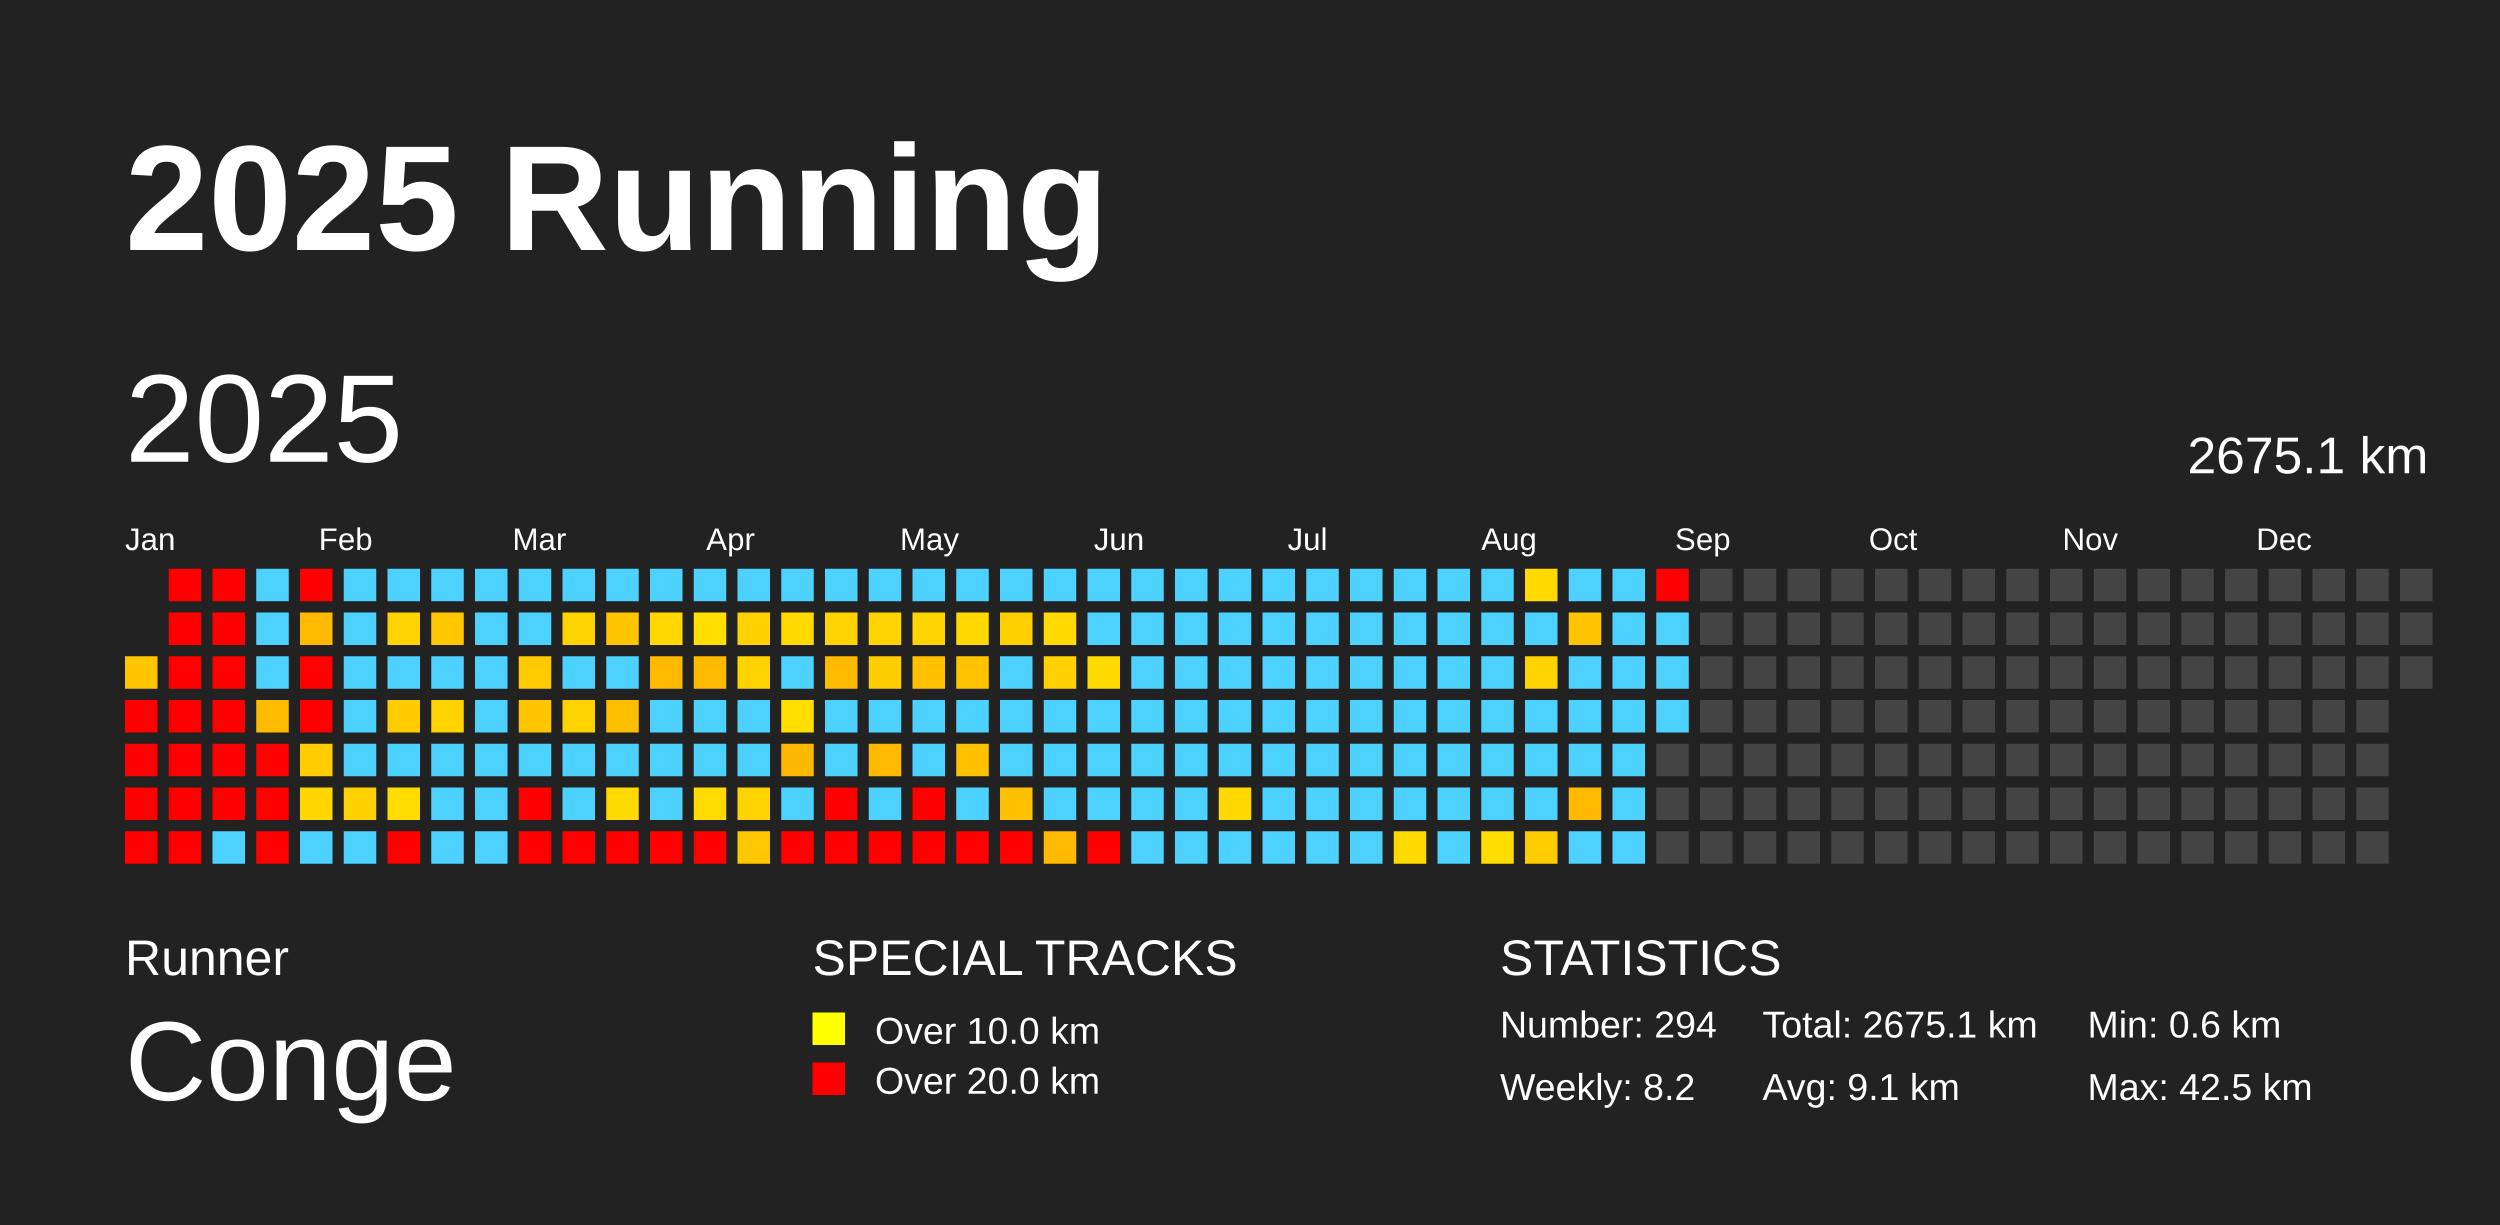
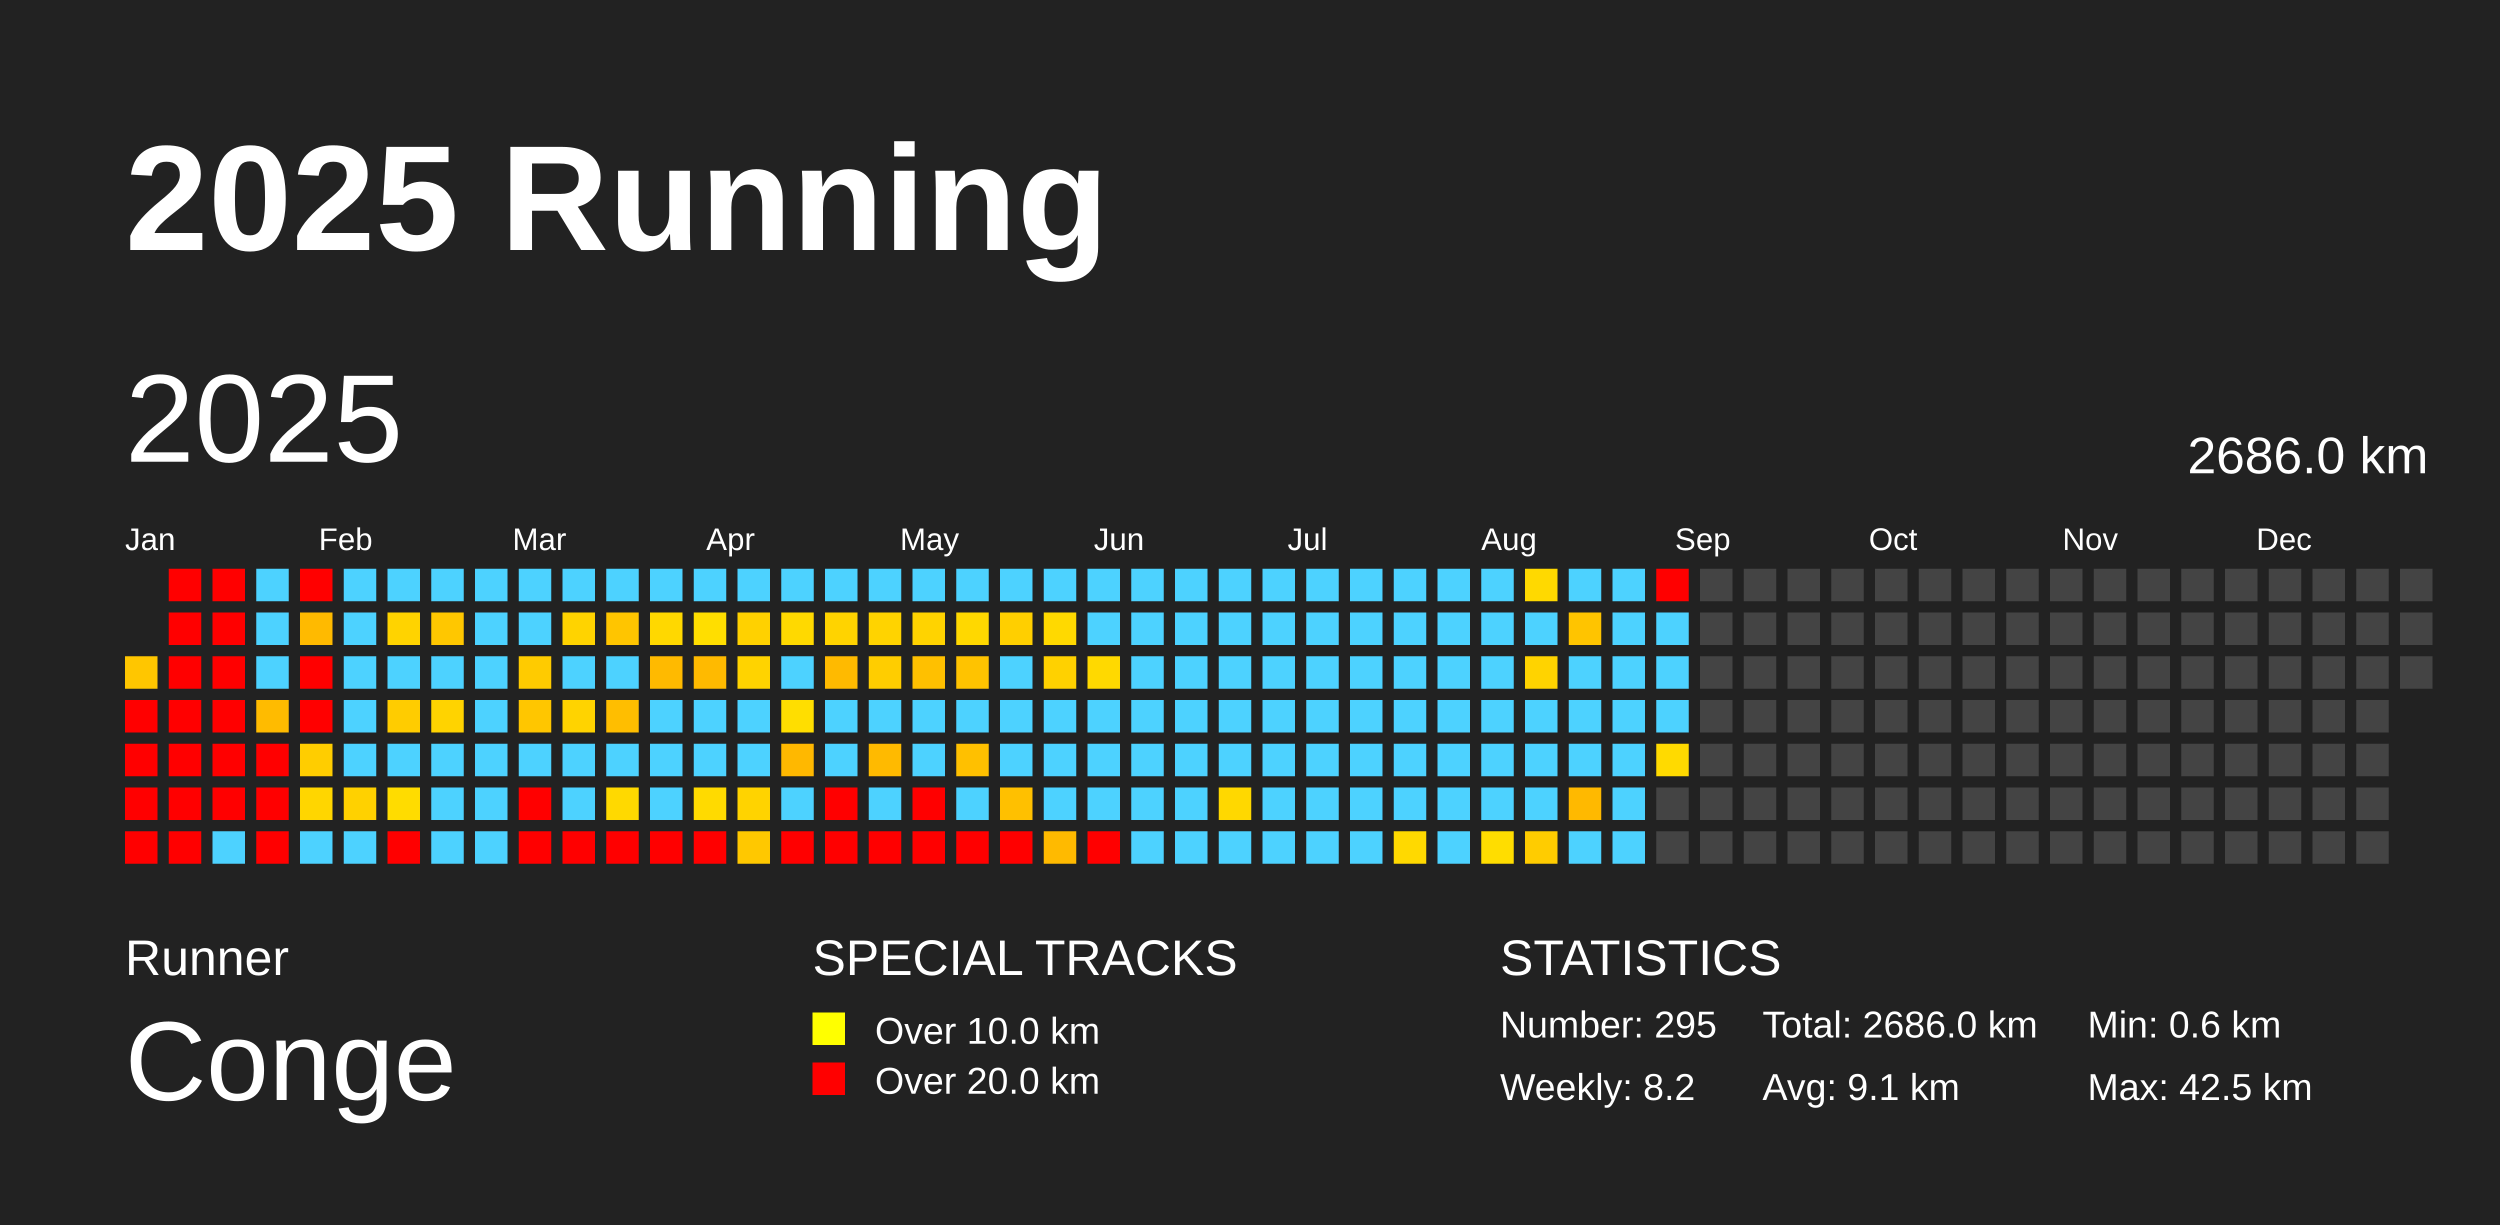
<svg xmlns="http://www.w3.org/2000/svg" baseProfile="full" height="98mm" version="1.1" viewBox="0,0,200,98" width="200mm">
  <defs />
  <rect fill="#222222" height="98" width="200" x="0" y="0" />
  <text fill="#FFFFFF" style="font-size:12px; font-family:Arial; font-weight:bold;" x="10" y="20">2025 Running</text>
  <text fill="#FFFFFF" style="font-size:4px; font-family:Arial" x="10" y="78">Runner</text>
  <text fill="#FFFFFF" style="font-size:9px; font-family:Arial" x="10" y="88">Conge</text>
  <text fill="#FFFFFF" style="font-size:4px; font-family:Arial" x="65" y="78">SPECIAL TRACKS</text>
  <rect fill="yellow" height="2.6" width="2.6" x="65" y="81" />
  <text fill="#FFFFFF" style="font-size:3px; font-family:Arial" x="70" y="83.5">Over 10.0 km</text>
  <rect fill="red" height="2.6" width="2.6" x="65" y="85" />
  <text fill="#FFFFFF" style="font-size:3px; font-family:Arial" x="70" y="87.5">Over 20.0 km</text>
  <text fill="#FFFFFF" style="font-size:4px; font-family:Arial" x="120" y="78">STATISTICS</text>
-   <text fill="#FFFFFF" style="font-size:3px; font-family:Arial" x="120" y="83">Number: 294</text>
+   <text fill="#FFFFFF" style="font-size:3px; font-family:Arial" x="120" y="83">Number: 295</text>
  <text fill="#FFFFFF" style="font-size:3px; font-family:Arial" x="120" y="88">Weekly: 8.2</text>
-   <text fill="#FFFFFF" style="font-size:3px; font-family:Arial" x="141" y="83">Total: 2675.1 km</text>
+   <text fill="#FFFFFF" style="font-size:3px; font-family:Arial" x="141" y="83">Total: 2686.0 km</text>
  <text fill="#FFFFFF" style="font-size:3px; font-family:Arial" x="141" y="88">Avg: 9.1 km</text>
  <text fill="#FFFFFF" style="font-size:3px; font-family:Arial" x="167" y="83">Min: 0.6 km</text>
  <text fill="#FFFFFF" style="font-size:3px; font-family:Arial" x="167" y="88">Max: 42.5 km</text>
  <text dominant-baseline="hanging" fill="#FFFFFF" style="font-size:10.0px; font-family:Arial;" x="10" y="30">2025</text>
-   <text dominant-baseline="hanging" fill="#FFFFFF" style="font-size:4.125px; font-family:Arial;" x="175" y="35">2675.1 km</text>
+   <text dominant-baseline="hanging" fill="#FFFFFF" style="font-size:4.125px; font-family:Arial;" x="175" y="35">2686.0 km</text>
  <text fill="#FFFFFF" style="font-size:2.5px; font-family:Arial" x="10.0" y="44">Jan</text>
  <text fill="#FFFFFF" style="font-size:2.5px; font-family:Arial" x="25.5" y="44">Feb</text>
  <text fill="#FFFFFF" style="font-size:2.5px; font-family:Arial" x="41.0" y="44">Mar</text>
  <text fill="#FFFFFF" style="font-size:2.5px; font-family:Arial" x="56.5" y="44">Apr</text>
  <text fill="#FFFFFF" style="font-size:2.5px; font-family:Arial" x="72.0" y="44">May</text>
  <text fill="#FFFFFF" style="font-size:2.5px; font-family:Arial" x="87.5" y="44">Jun</text>
  <text fill="#FFFFFF" style="font-size:2.5px; font-family:Arial" x="103.0" y="44">Jul</text>
  <text fill="#FFFFFF" style="font-size:2.5px; font-family:Arial" x="118.5" y="44">Aug</text>
  <text fill="#FFFFFF" style="font-size:2.5px; font-family:Arial" x="134.0" y="44">Sep</text>
  <text fill="#FFFFFF" style="font-size:2.5px; font-family:Arial" x="149.5" y="44">Oct</text>
  <text fill="#FFFFFF" style="font-size:2.5px; font-family:Arial" x="165.0" y="44">Nov</text>
  <text fill="#FFFFFF" style="font-size:2.5px; font-family:Arial" x="180.5" y="44">Dec</text>
  <rect fill="#ffc600" height="2.6" width="2.6" x="10.0" y="52.5" />
  <rect fill="red" height="2.6" width="2.6" x="10.0" y="56.0" />
  <rect fill="red" height="2.6" width="2.6" x="10.0" y="59.5" />
  <rect fill="red" height="2.6" width="2.6" x="10.0" y="63.0" />
  <rect fill="red" height="2.6" width="2.6" x="10.0" y="66.5" />
  <rect fill="red" height="2.6" width="2.6" x="13.5" y="45.5" />
  <rect fill="red" height="2.6" width="2.6" x="13.5" y="49.0" />
  <rect fill="red" height="2.6" width="2.6" x="13.5" y="52.5" />
  <rect fill="red" height="2.6" width="2.6" x="13.5" y="56.0" />
  <rect fill="red" height="2.6" width="2.6" x="13.5" y="59.5" />
  <rect fill="red" height="2.6" width="2.6" x="13.5" y="63.0" />
  <rect fill="red" height="2.6" width="2.6" x="13.5" y="66.5" />
  <rect fill="red" height="2.6" width="2.6" x="17.0" y="45.5" />
  <rect fill="red" height="2.6" width="2.6" x="17.0" y="49.0" />
  <rect fill="red" height="2.6" width="2.6" x="17.0" y="52.5" />
  <rect fill="red" height="2.6" width="2.6" x="17.0" y="56.0" />
  <rect fill="red" height="2.6" width="2.6" x="17.0" y="59.5" />
  <rect fill="red" height="2.6" width="2.6" x="17.0" y="63.0" />
  <rect fill="#4dd2ff" height="2.6" width="2.6" x="17.0" y="66.5" />
  <rect fill="#4dd2ff" height="2.6" width="2.6" x="20.5" y="45.5" />
  <rect fill="#4dd2ff" height="2.6" width="2.6" x="20.5" y="49.0" />
  <rect fill="#4dd2ff" height="2.6" width="2.6" x="20.5" y="52.5" />
  <rect fill="#ffbb00" height="2.6" width="2.6" x="20.5" y="56.0" />
  <rect fill="red" height="2.6" width="2.6" x="20.5" y="59.5" />
  <rect fill="red" height="2.6" width="2.6" x="20.5" y="63.0" />
  <rect fill="red" height="2.6" width="2.6" x="20.5" y="66.5" />
  <rect fill="red" height="2.6" width="2.6" x="24.0" y="45.5" />
  <rect fill="#ffba00" height="2.6" width="2.6" x="24.0" y="49.0" />
  <rect fill="red" height="2.6" width="2.6" x="24.0" y="52.5" />
  <rect fill="red" height="2.6" width="2.6" x="24.0" y="56.0" />
  <rect fill="#ffcd00" height="2.6" width="2.6" x="24.0" y="59.5" />
  <rect fill="#ffd600" height="2.6" width="2.6" x="24.0" y="63.0" />
  <rect fill="#4dd2ff" height="2.6" width="2.6" x="24.0" y="66.5" />
  <rect fill="#4dd2ff" height="2.6" width="2.6" x="27.5" y="45.5" />
  <rect fill="#4dd2ff" height="2.6" width="2.6" x="27.5" y="49.0" />
  <rect fill="#4dd2ff" height="2.6" width="2.6" x="27.5" y="52.5" />
  <rect fill="#4dd2ff" height="2.6" width="2.6" x="27.5" y="56.0" />
  <rect fill="#4dd2ff" height="2.6" width="2.6" x="27.5" y="59.5" />
  <rect fill="#ffd100" height="2.6" width="2.6" x="27.5" y="63.0" />
  <rect fill="#4dd2ff" height="2.6" width="2.6" x="27.5" y="66.5" />
  <rect fill="#4dd2ff" height="2.6" width="2.6" x="31.0" y="45.5" />
  <rect fill="#ffd300" height="2.6" width="2.6" x="31.0" y="49.0" />
  <rect fill="#4dd2ff" height="2.6" width="2.6" x="31.0" y="52.5" />
  <rect fill="#ffcc00" height="2.6" width="2.6" x="31.0" y="56.0" />
  <rect fill="#4dd2ff" height="2.6" width="2.6" x="31.0" y="59.5" />
  <rect fill="#ffdc00" height="2.6" width="2.6" x="31.0" y="63.0" />
  <rect fill="red" height="2.6" width="2.6" x="31.0" y="66.5" />
  <rect fill="#4dd2ff" height="2.6" width="2.6" x="34.5" y="45.5" />
  <rect fill="#ffc700" height="2.6" width="2.6" x="34.5" y="49.0" />
  <rect fill="#4dd2ff" height="2.6" width="2.6" x="34.5" y="52.5" />
  <rect fill="#ffd300" height="2.6" width="2.6" x="34.5" y="56.0" />
  <rect fill="#4dd2ff" height="2.6" width="2.6" x="34.5" y="59.5" />
  <rect fill="#4dd2ff" height="2.6" width="2.6" x="34.5" y="63.0" />
  <rect fill="#4dd2ff" height="2.6" width="2.6" x="34.5" y="66.5" />
  <rect fill="#4dd2ff" height="2.6" width="2.6" x="38.0" y="45.5" />
  <rect fill="#4dd2ff" height="2.6" width="2.6" x="38.0" y="49.0" />
  <rect fill="#4dd2ff" height="2.6" width="2.6" x="38.0" y="52.5" />
  <rect fill="#4dd2ff" height="2.6" width="2.6" x="38.0" y="56.0" />
  <rect fill="#4dd2ff" height="2.6" width="2.6" x="38.0" y="59.5" />
  <rect fill="#4dd2ff" height="2.6" width="2.6" x="38.0" y="63.0" />
  <rect fill="#4dd2ff" height="2.6" width="2.6" x="38.0" y="66.5" />
  <rect fill="#4dd2ff" height="2.6" width="2.6" x="41.5" y="45.5" />
  <rect fill="#4dd2ff" height="2.6" width="2.6" x="41.5" y="49.0" />
  <rect fill="#ffcb00" height="2.6" width="2.6" x="41.5" y="52.5" />
  <rect fill="#ffc600" height="2.6" width="2.6" x="41.5" y="56.0" />
  <rect fill="#4dd2ff" height="2.6" width="2.6" x="41.5" y="59.5" />
  <rect fill="red" height="2.6" width="2.6" x="41.5" y="63.0" />
  <rect fill="red" height="2.6" width="2.6" x="41.5" y="66.5" />
  <rect fill="#4dd2ff" height="2.6" width="2.6" x="45.0" y="45.5" />
  <rect fill="#ffd300" height="2.6" width="2.6" x="45.0" y="49.0" />
  <rect fill="#4dd2ff" height="2.6" width="2.6" x="45.0" y="52.5" />
  <rect fill="#ffd300" height="2.6" width="2.6" x="45.0" y="56.0" />
  <rect fill="#4dd2ff" height="2.6" width="2.6" x="45.0" y="59.5" />
  <rect fill="#4dd2ff" height="2.6" width="2.6" x="45.0" y="63.0" />
  <rect fill="red" height="2.6" width="2.6" x="45.0" y="66.5" />
  <rect fill="#4dd2ff" height="2.6" width="2.6" x="48.5" y="45.5" />
  <rect fill="#ffc500" height="2.6" width="2.6" x="48.5" y="49.0" />
  <rect fill="#4dd2ff" height="2.6" width="2.6" x="48.5" y="52.5" />
  <rect fill="#ffbe00" height="2.6" width="2.6" x="48.5" y="56.0" />
  <rect fill="#4dd2ff" height="2.6" width="2.6" x="48.5" y="59.5" />
  <rect fill="#ffd900" height="2.6" width="2.6" x="48.5" y="63.0" />
  <rect fill="red" height="2.6" width="2.6" x="48.5" y="66.5" />
  <rect fill="#4dd2ff" height="2.6" width="2.6" x="52.0" y="45.5" />
  <rect fill="#ffd800" height="2.6" width="2.6" x="52.0" y="49.0" />
  <rect fill="#ffba00" height="2.6" width="2.6" x="52.0" y="52.5" />
  <rect fill="#4dd2ff" height="2.6" width="2.6" x="52.0" y="56.0" />
  <rect fill="#4dd2ff" height="2.6" width="2.6" x="52.0" y="59.5" />
  <rect fill="#4dd2ff" height="2.6" width="2.6" x="52.0" y="63.0" />
  <rect fill="red" height="2.6" width="2.6" x="52.0" y="66.5" />
  <rect fill="#4dd2ff" height="2.6" width="2.6" x="55.5" y="45.5" />
  <rect fill="#ffde00" height="2.6" width="2.6" x="55.5" y="49.0" />
  <rect fill="#ffba00" height="2.6" width="2.6" x="55.5" y="52.5" />
  <rect fill="#4dd2ff" height="2.6" width="2.6" x="55.5" y="56.0" />
  <rect fill="#4dd2ff" height="2.6" width="2.6" x="55.5" y="59.5" />
  <rect fill="#ffda00" height="2.6" width="2.6" x="55.5" y="63.0" />
  <rect fill="red" height="2.6" width="2.6" x="55.5" y="66.5" />
  <rect fill="#4dd2ff" height="2.6" width="2.6" x="59.0" y="45.5" />
  <rect fill="#ffd100" height="2.6" width="2.6" x="59.0" y="49.0" />
  <rect fill="#ffd300" height="2.6" width="2.6" x="59.0" y="52.5" />
  <rect fill="#4dd2ff" height="2.6" width="2.6" x="59.0" y="56.0" />
  <rect fill="#4dd2ff" height="2.6" width="2.6" x="59.0" y="59.5" />
  <rect fill="#ffd300" height="2.6" width="2.6" x="59.0" y="63.0" />
  <rect fill="#ffc800" height="2.6" width="2.6" x="59.0" y="66.5" />
  <rect fill="#4dd2ff" height="2.6" width="2.6" x="62.5" y="45.5" />
  <rect fill="#ffd900" height="2.6" width="2.6" x="62.5" y="49.0" />
  <rect fill="#4dd2ff" height="2.6" width="2.6" x="62.5" y="52.5" />
  <rect fill="#ffde00" height="2.6" width="2.6" x="62.5" y="56.0" />
  <rect fill="#ffb800" height="2.6" width="2.6" x="62.5" y="59.5" />
  <rect fill="#4dd2ff" height="2.6" width="2.6" x="62.5" y="63.0" />
  <rect fill="red" height="2.6" width="2.6" x="62.5" y="66.5" />
  <rect fill="#4dd2ff" height="2.6" width="2.6" x="66.0" y="45.5" />
  <rect fill="#ffd300" height="2.6" width="2.6" x="66.0" y="49.0" />
  <rect fill="#ffba00" height="2.6" width="2.6" x="66.0" y="52.5" />
  <rect fill="#4dd2ff" height="2.6" width="2.6" x="66.0" y="56.0" />
  <rect fill="#4dd2ff" height="2.6" width="2.6" x="66.0" y="59.5" />
  <rect fill="red" height="2.6" width="2.6" x="66.0" y="63.0" />
  <rect fill="red" height="2.6" width="2.6" x="66.0" y="66.5" />
  <rect fill="#4dd2ff" height="2.6" width="2.6" x="69.5" y="45.5" />
  <rect fill="#ffd300" height="2.6" width="2.6" x="69.5" y="49.0" />
  <rect fill="#ffcd00" height="2.6" width="2.6" x="69.5" y="52.5" />
  <rect fill="#4dd2ff" height="2.6" width="2.6" x="69.5" y="56.0" />
  <rect fill="#ffba00" height="2.6" width="2.6" x="69.5" y="59.5" />
  <rect fill="#4dd2ff" height="2.6" width="2.6" x="69.5" y="63.0" />
  <rect fill="red" height="2.6" width="2.6" x="69.5" y="66.5" />
  <rect fill="#4dd2ff" height="2.6" width="2.6" x="73.0" y="45.5" />
  <rect fill="#ffd300" height="2.6" width="2.6" x="73.0" y="49.0" />
  <rect fill="#ffc000" height="2.6" width="2.6" x="73.0" y="52.5" />
  <rect fill="#4dd2ff" height="2.6" width="2.6" x="73.0" y="56.0" />
  <rect fill="#4dd2ff" height="2.6" width="2.6" x="73.0" y="59.5" />
  <rect fill="red" height="2.6" width="2.6" x="73.0" y="63.0" />
  <rect fill="red" height="2.6" width="2.6" x="73.0" y="66.5" />
  <rect fill="#4dd2ff" height="2.6" width="2.6" x="76.5" y="45.5" />
  <rect fill="#ffd800" height="2.6" width="2.6" x="76.5" y="49.0" />
  <rect fill="#ffc300" height="2.6" width="2.6" x="76.5" y="52.5" />
  <rect fill="#4dd2ff" height="2.6" width="2.6" x="76.5" y="56.0" />
  <rect fill="#ffc000" height="2.6" width="2.6" x="76.5" y="59.5" />
  <rect fill="#4dd2ff" height="2.6" width="2.6" x="76.5" y="63.0" />
  <rect fill="red" height="2.6" width="2.6" x="76.5" y="66.5" />
  <rect fill="#4dd2ff" height="2.6" width="2.6" x="80.0" y="45.5" />
  <rect fill="#ffcf00" height="2.6" width="2.6" x="80.0" y="49.0" />
  <rect fill="#4dd2ff" height="2.6" width="2.6" x="80.0" y="52.5" />
  <rect fill="#4dd2ff" height="2.6" width="2.6" x="80.0" y="56.0" />
  <rect fill="#4dd2ff" height="2.6" width="2.6" x="80.0" y="59.5" />
  <rect fill="#ffc000" height="2.6" width="2.6" x="80.0" y="63.0" />
  <rect fill="red" height="2.6" width="2.6" x="80.0" y="66.5" />
  <rect fill="#4dd2ff" height="2.6" width="2.6" x="83.5" y="45.5" />
  <rect fill="#ffd900" height="2.6" width="2.6" x="83.5" y="49.0" />
  <rect fill="#ffd100" height="2.6" width="2.6" x="83.5" y="52.5" />
  <rect fill="#4dd2ff" height="2.6" width="2.6" x="83.5" y="56.0" />
  <rect fill="#4dd2ff" height="2.6" width="2.6" x="83.5" y="59.5" />
  <rect fill="#4dd2ff" height="2.6" width="2.6" x="83.5" y="63.0" />
  <rect fill="#ffba00" height="2.6" width="2.6" x="83.5" y="66.5" />
  <rect fill="#4dd2ff" height="2.6" width="2.6" x="87.0" y="45.5" />
  <rect fill="#4dd2ff" height="2.6" width="2.6" x="87.0" y="49.0" />
  <rect fill="#ffd900" height="2.6" width="2.6" x="87.0" y="52.5" />
  <rect fill="#4dd2ff" height="2.6" width="2.6" x="87.0" y="56.0" />
  <rect fill="#4dd2ff" height="2.6" width="2.6" x="87.0" y="59.5" />
  <rect fill="#4dd2ff" height="2.6" width="2.6" x="87.0" y="63.0" />
  <rect fill="red" height="2.6" width="2.6" x="87.0" y="66.5" />
  <rect fill="#4dd2ff" height="2.6" width="2.6" x="90.5" y="45.5" />
  <rect fill="#4dd2ff" height="2.6" width="2.6" x="90.5" y="49.0" />
  <rect fill="#4dd2ff" height="2.6" width="2.6" x="90.5" y="52.5" />
  <rect fill="#4dd2ff" height="2.6" width="2.6" x="90.5" y="56.0" />
  <rect fill="#4dd2ff" height="2.6" width="2.6" x="90.5" y="59.5" />
  <rect fill="#4dd2ff" height="2.6" width="2.6" x="90.5" y="63.0" />
  <rect fill="#4dd2ff" height="2.6" width="2.6" x="90.5" y="66.5" />
  <rect fill="#4dd2ff" height="2.6" width="2.6" x="94.0" y="45.5" />
  <rect fill="#4dd2ff" height="2.6" width="2.6" x="94.0" y="49.0" />
  <rect fill="#4dd2ff" height="2.6" width="2.6" x="94.0" y="52.5" />
  <rect fill="#4dd2ff" height="2.6" width="2.6" x="94.0" y="56.0" />
  <rect fill="#4dd2ff" height="2.6" width="2.6" x="94.0" y="59.5" />
  <rect fill="#4dd2ff" height="2.6" width="2.6" x="94.0" y="63.0" />
  <rect fill="#4dd2ff" height="2.6" width="2.6" x="94.0" y="66.5" />
  <rect fill="#4dd2ff" height="2.6" width="2.6" x="97.5" y="45.5" />
  <rect fill="#4dd2ff" height="2.6" width="2.6" x="97.5" y="49.0" />
  <rect fill="#4dd2ff" height="2.6" width="2.6" x="97.5" y="52.5" />
  <rect fill="#4dd2ff" height="2.6" width="2.6" x="97.5" y="56.0" />
  <rect fill="#4dd2ff" height="2.6" width="2.6" x="97.5" y="59.5" />
  <rect fill="#ffd800" height="2.6" width="2.6" x="97.5" y="63.0" />
  <rect fill="#4dd2ff" height="2.6" width="2.6" x="97.5" y="66.5" />
  <rect fill="#4dd2ff" height="2.6" width="2.6" x="101.0" y="45.5" />
  <rect fill="#4dd2ff" height="2.6" width="2.6" x="101.0" y="49.0" />
  <rect fill="#4dd2ff" height="2.6" width="2.6" x="101.0" y="52.5" />
  <rect fill="#4dd2ff" height="2.6" width="2.6" x="101.0" y="56.0" />
  <rect fill="#4dd2ff" height="2.6" width="2.6" x="101.0" y="59.5" />
  <rect fill="#4dd2ff" height="2.6" width="2.6" x="101.0" y="63.0" />
  <rect fill="#4dd2ff" height="2.6" width="2.6" x="101.0" y="66.5" />
  <rect fill="#4dd2ff" height="2.6" width="2.6" x="104.5" y="45.5" />
  <rect fill="#4dd2ff" height="2.6" width="2.6" x="104.5" y="49.0" />
  <rect fill="#4dd2ff" height="2.6" width="2.6" x="104.5" y="52.5" />
  <rect fill="#4dd2ff" height="2.6" width="2.6" x="104.5" y="56.0" />
  <rect fill="#4dd2ff" height="2.6" width="2.6" x="104.5" y="59.5" />
  <rect fill="#4dd2ff" height="2.6" width="2.6" x="104.5" y="63.0" />
  <rect fill="#4dd2ff" height="2.6" width="2.6" x="104.5" y="66.5" />
  <rect fill="#4dd2ff" height="2.6" width="2.6" x="108.0" y="45.5" />
  <rect fill="#4dd2ff" height="2.6" width="2.6" x="108.0" y="49.0" />
  <rect fill="#4dd2ff" height="2.6" width="2.6" x="108.0" y="52.5" />
  <rect fill="#4dd2ff" height="2.6" width="2.6" x="108.0" y="56.0" />
  <rect fill="#4dd2ff" height="2.6" width="2.6" x="108.0" y="59.5" />
  <rect fill="#4dd2ff" height="2.6" width="2.6" x="108.0" y="63.0" />
  <rect fill="#4dd2ff" height="2.6" width="2.6" x="108.0" y="66.5" />
  <rect fill="#4dd2ff" height="2.6" width="2.6" x="111.5" y="45.5" />
  <rect fill="#4dd2ff" height="2.6" width="2.6" x="111.5" y="49.0" />
  <rect fill="#4dd2ff" height="2.6" width="2.6" x="111.5" y="52.5" />
  <rect fill="#4dd2ff" height="2.6" width="2.6" x="111.5" y="56.0" />
  <rect fill="#4dd2ff" height="2.6" width="2.6" x="111.5" y="59.5" />
  <rect fill="#4dd2ff" height="2.6" width="2.6" x="111.5" y="63.0" />
  <rect fill="#ffd900" height="2.6" width="2.6" x="111.5" y="66.5" />
  <rect fill="#4dd2ff" height="2.6" width="2.6" x="115.0" y="45.5" />
  <rect fill="#4dd2ff" height="2.6" width="2.6" x="115.0" y="49.0" />
  <rect fill="#4dd2ff" height="2.6" width="2.6" x="115.0" y="52.5" />
  <rect fill="#4dd2ff" height="2.6" width="2.6" x="115.0" y="56.0" />
  <rect fill="#4dd2ff" height="2.6" width="2.6" x="115.0" y="59.5" />
  <rect fill="#4dd2ff" height="2.6" width="2.6" x="115.0" y="63.0" />
  <rect fill="#4dd2ff" height="2.6" width="2.6" x="115.0" y="66.5" />
  <rect fill="#4dd2ff" height="2.6" width="2.6" x="118.5" y="45.5" />
  <rect fill="#4dd2ff" height="2.6" width="2.6" x="118.5" y="49.0" />
  <rect fill="#4dd2ff" height="2.6" width="2.6" x="118.5" y="52.5" />
  <rect fill="#4dd2ff" height="2.6" width="2.6" x="118.5" y="56.0" />
  <rect fill="#4dd2ff" height="2.6" width="2.6" x="118.5" y="59.5" />
  <rect fill="#4dd2ff" height="2.6" width="2.6" x="118.5" y="63.0" />
  <rect fill="#ffdd00" height="2.6" width="2.6" x="118.5" y="66.5" />
  <rect fill="#ffd900" height="2.6" width="2.6" x="122.0" y="45.5" />
  <rect fill="#4dd2ff" height="2.6" width="2.6" x="122.0" y="49.0" />
  <rect fill="#ffd300" height="2.6" width="2.6" x="122.0" y="52.5" />
  <rect fill="#4dd2ff" height="2.6" width="2.6" x="122.0" y="56.0" />
  <rect fill="#4dd2ff" height="2.6" width="2.6" x="122.0" y="59.5" />
  <rect fill="#4dd2ff" height="2.6" width="2.6" x="122.0" y="63.0" />
  <rect fill="#ffcc00" height="2.6" width="2.6" x="122.0" y="66.5" />
  <rect fill="#4dd2ff" height="2.6" width="2.6" x="125.5" y="45.5" />
  <rect fill="#ffc400" height="2.6" width="2.6" x="125.5" y="49.0" />
  <rect fill="#4dd2ff" height="2.6" width="2.6" x="125.5" y="52.5" />
  <rect fill="#4dd2ff" height="2.6" width="2.6" x="125.5" y="56.0" />
  <rect fill="#4dd2ff" height="2.6" width="2.6" x="125.5" y="59.5" />
  <rect fill="#ffb900" height="2.6" width="2.6" x="125.5" y="63.0" />
  <rect fill="#4dd2ff" height="2.6" width="2.6" x="125.5" y="66.5" />
  <rect fill="#4dd2ff" height="2.6" width="2.6" x="129.0" y="45.5" />
  <rect fill="#4dd2ff" height="2.6" width="2.6" x="129.0" y="49.0" />
  <rect fill="#4dd2ff" height="2.6" width="2.6" x="129.0" y="52.5" />
  <rect fill="#4dd2ff" height="2.6" width="2.6" x="129.0" y="56.0" />
  <rect fill="#4dd2ff" height="2.6" width="2.6" x="129.0" y="59.5" />
  <rect fill="#4dd2ff" height="2.6" width="2.6" x="129.0" y="63.0" />
  <rect fill="#4dd2ff" height="2.6" width="2.6" x="129.0" y="66.5" />
  <rect fill="red" height="2.6" width="2.6" x="132.5" y="45.5" />
  <rect fill="#4dd2ff" height="2.6" width="2.6" x="132.5" y="49.0" />
  <rect fill="#4dd2ff" height="2.6" width="2.6" x="132.5" y="52.5" />
  <rect fill="#4dd2ff" height="2.6" width="2.6" x="132.5" y="56.0" />
-   <rect fill="#444444" height="2.6" width="2.6" x="132.5" y="59.5" />
+   <rect fill="#ffda00" height="2.6" width="2.6" x="132.5" y="59.5" />
  <rect fill="#444444" height="2.6" width="2.6" x="132.5" y="63.0" />
  <rect fill="#444444" height="2.6" width="2.6" x="132.5" y="66.5" />
  <rect fill="#444444" height="2.6" width="2.6" x="136.0" y="45.5" />
  <rect fill="#444444" height="2.6" width="2.6" x="136.0" y="49.0" />
  <rect fill="#444444" height="2.6" width="2.6" x="136.0" y="52.5" />
  <rect fill="#444444" height="2.6" width="2.6" x="136.0" y="56.0" />
  <rect fill="#444444" height="2.6" width="2.6" x="136.0" y="59.5" />
  <rect fill="#444444" height="2.6" width="2.6" x="136.0" y="63.0" />
  <rect fill="#444444" height="2.6" width="2.6" x="136.0" y="66.5" />
  <rect fill="#444444" height="2.6" width="2.6" x="139.5" y="45.5" />
  <rect fill="#444444" height="2.6" width="2.6" x="139.5" y="49.0" />
  <rect fill="#444444" height="2.6" width="2.6" x="139.5" y="52.5" />
  <rect fill="#444444" height="2.6" width="2.6" x="139.5" y="56.0" />
  <rect fill="#444444" height="2.6" width="2.6" x="139.5" y="59.5" />
  <rect fill="#444444" height="2.6" width="2.6" x="139.5" y="63.0" />
  <rect fill="#444444" height="2.6" width="2.6" x="139.5" y="66.5" />
  <rect fill="#444444" height="2.6" width="2.6" x="143.0" y="45.5" />
  <rect fill="#444444" height="2.6" width="2.6" x="143.0" y="49.0" />
  <rect fill="#444444" height="2.6" width="2.6" x="143.0" y="52.5" />
  <rect fill="#444444" height="2.6" width="2.6" x="143.0" y="56.0" />
  <rect fill="#444444" height="2.6" width="2.6" x="143.0" y="59.5" />
  <rect fill="#444444" height="2.6" width="2.6" x="143.0" y="63.0" />
  <rect fill="#444444" height="2.6" width="2.6" x="143.0" y="66.5" />
  <rect fill="#444444" height="2.6" width="2.6" x="146.5" y="45.5" />
  <rect fill="#444444" height="2.6" width="2.6" x="146.5" y="49.0" />
  <rect fill="#444444" height="2.6" width="2.6" x="146.5" y="52.5" />
  <rect fill="#444444" height="2.6" width="2.6" x="146.5" y="56.0" />
  <rect fill="#444444" height="2.6" width="2.6" x="146.5" y="59.5" />
  <rect fill="#444444" height="2.6" width="2.6" x="146.5" y="63.0" />
  <rect fill="#444444" height="2.6" width="2.6" x="146.5" y="66.5" />
  <rect fill="#444444" height="2.6" width="2.6" x="150.0" y="45.5" />
  <rect fill="#444444" height="2.6" width="2.6" x="150.0" y="49.0" />
  <rect fill="#444444" height="2.6" width="2.6" x="150.0" y="52.5" />
  <rect fill="#444444" height="2.6" width="2.6" x="150.0" y="56.0" />
  <rect fill="#444444" height="2.6" width="2.6" x="150.0" y="59.5" />
  <rect fill="#444444" height="2.6" width="2.6" x="150.0" y="63.0" />
  <rect fill="#444444" height="2.6" width="2.6" x="150.0" y="66.5" />
  <rect fill="#444444" height="2.6" width="2.6" x="153.5" y="45.5" />
  <rect fill="#444444" height="2.6" width="2.6" x="153.5" y="49.0" />
  <rect fill="#444444" height="2.6" width="2.6" x="153.5" y="52.5" />
  <rect fill="#444444" height="2.6" width="2.6" x="153.5" y="56.0" />
  <rect fill="#444444" height="2.6" width="2.6" x="153.5" y="59.5" />
  <rect fill="#444444" height="2.6" width="2.6" x="153.5" y="63.0" />
  <rect fill="#444444" height="2.6" width="2.6" x="153.5" y="66.5" />
  <rect fill="#444444" height="2.6" width="2.6" x="157.0" y="45.5" />
  <rect fill="#444444" height="2.6" width="2.6" x="157.0" y="49.0" />
  <rect fill="#444444" height="2.6" width="2.6" x="157.0" y="52.5" />
  <rect fill="#444444" height="2.6" width="2.6" x="157.0" y="56.0" />
  <rect fill="#444444" height="2.6" width="2.6" x="157.0" y="59.5" />
  <rect fill="#444444" height="2.6" width="2.6" x="157.0" y="63.0" />
  <rect fill="#444444" height="2.6" width="2.6" x="157.0" y="66.5" />
  <rect fill="#444444" height="2.6" width="2.6" x="160.5" y="45.5" />
  <rect fill="#444444" height="2.6" width="2.6" x="160.5" y="49.0" />
  <rect fill="#444444" height="2.6" width="2.6" x="160.5" y="52.5" />
  <rect fill="#444444" height="2.6" width="2.6" x="160.5" y="56.0" />
  <rect fill="#444444" height="2.6" width="2.6" x="160.5" y="59.5" />
  <rect fill="#444444" height="2.6" width="2.6" x="160.5" y="63.0" />
  <rect fill="#444444" height="2.6" width="2.6" x="160.5" y="66.5" />
  <rect fill="#444444" height="2.6" width="2.6" x="164.0" y="45.5" />
  <rect fill="#444444" height="2.6" width="2.6" x="164.0" y="49.0" />
  <rect fill="#444444" height="2.6" width="2.6" x="164.0" y="52.5" />
  <rect fill="#444444" height="2.6" width="2.6" x="164.0" y="56.0" />
  <rect fill="#444444" height="2.6" width="2.6" x="164.0" y="59.5" />
  <rect fill="#444444" height="2.6" width="2.6" x="164.0" y="63.0" />
  <rect fill="#444444" height="2.6" width="2.6" x="164.0" y="66.5" />
  <rect fill="#444444" height="2.6" width="2.6" x="167.5" y="45.5" />
  <rect fill="#444444" height="2.6" width="2.6" x="167.5" y="49.0" />
  <rect fill="#444444" height="2.6" width="2.6" x="167.5" y="52.5" />
  <rect fill="#444444" height="2.6" width="2.6" x="167.5" y="56.0" />
  <rect fill="#444444" height="2.6" width="2.6" x="167.5" y="59.5" />
  <rect fill="#444444" height="2.6" width="2.6" x="167.5" y="63.0" />
  <rect fill="#444444" height="2.6" width="2.6" x="167.5" y="66.5" />
  <rect fill="#444444" height="2.6" width="2.6" x="171.0" y="45.5" />
  <rect fill="#444444" height="2.6" width="2.6" x="171.0" y="49.0" />
  <rect fill="#444444" height="2.6" width="2.6" x="171.0" y="52.5" />
  <rect fill="#444444" height="2.6" width="2.6" x="171.0" y="56.0" />
  <rect fill="#444444" height="2.6" width="2.6" x="171.0" y="59.5" />
  <rect fill="#444444" height="2.6" width="2.6" x="171.0" y="63.0" />
  <rect fill="#444444" height="2.6" width="2.6" x="171.0" y="66.5" />
  <rect fill="#444444" height="2.6" width="2.6" x="174.5" y="45.5" />
  <rect fill="#444444" height="2.6" width="2.6" x="174.5" y="49.0" />
  <rect fill="#444444" height="2.6" width="2.6" x="174.5" y="52.5" />
  <rect fill="#444444" height="2.6" width="2.6" x="174.5" y="56.0" />
  <rect fill="#444444" height="2.6" width="2.6" x="174.5" y="59.5" />
  <rect fill="#444444" height="2.6" width="2.6" x="174.5" y="63.0" />
  <rect fill="#444444" height="2.6" width="2.6" x="174.5" y="66.5" />
  <rect fill="#444444" height="2.6" width="2.6" x="178.0" y="45.5" />
  <rect fill="#444444" height="2.6" width="2.6" x="178.0" y="49.0" />
  <rect fill="#444444" height="2.6" width="2.6" x="178.0" y="52.5" />
  <rect fill="#444444" height="2.6" width="2.6" x="178.0" y="56.0" />
  <rect fill="#444444" height="2.6" width="2.6" x="178.0" y="59.5" />
  <rect fill="#444444" height="2.6" width="2.6" x="178.0" y="63.0" />
  <rect fill="#444444" height="2.6" width="2.6" x="178.0" y="66.5" />
  <rect fill="#444444" height="2.6" width="2.6" x="181.5" y="45.5" />
  <rect fill="#444444" height="2.6" width="2.6" x="181.5" y="49.0" />
  <rect fill="#444444" height="2.6" width="2.6" x="181.5" y="52.5" />
  <rect fill="#444444" height="2.6" width="2.6" x="181.5" y="56.0" />
  <rect fill="#444444" height="2.6" width="2.6" x="181.5" y="59.5" />
  <rect fill="#444444" height="2.6" width="2.6" x="181.5" y="63.0" />
  <rect fill="#444444" height="2.6" width="2.6" x="181.5" y="66.5" />
  <rect fill="#444444" height="2.6" width="2.6" x="185.0" y="45.5" />
  <rect fill="#444444" height="2.6" width="2.6" x="185.0" y="49.0" />
  <rect fill="#444444" height="2.6" width="2.6" x="185.0" y="52.5" />
  <rect fill="#444444" height="2.6" width="2.6" x="185.0" y="56.0" />
  <rect fill="#444444" height="2.6" width="2.6" x="185.0" y="59.5" />
  <rect fill="#444444" height="2.6" width="2.6" x="185.0" y="63.0" />
  <rect fill="#444444" height="2.6" width="2.6" x="185.0" y="66.5" />
  <rect fill="#444444" height="2.6" width="2.6" x="188.5" y="45.5" />
  <rect fill="#444444" height="2.6" width="2.6" x="188.5" y="49.0" />
  <rect fill="#444444" height="2.6" width="2.6" x="188.5" y="52.5" />
  <rect fill="#444444" height="2.6" width="2.6" x="188.5" y="56.0" />
  <rect fill="#444444" height="2.6" width="2.6" x="188.5" y="59.5" />
  <rect fill="#444444" height="2.6" width="2.6" x="188.5" y="63.0" />
  <rect fill="#444444" height="2.6" width="2.6" x="188.5" y="66.5" />
  <rect fill="#444444" height="2.6" width="2.6" x="192.0" y="45.5" />
  <rect fill="#444444" height="2.6" width="2.6" x="192.0" y="49.0" />
  <rect fill="#444444" height="2.6" width="2.6" x="192.0" y="52.5" />
</svg>
